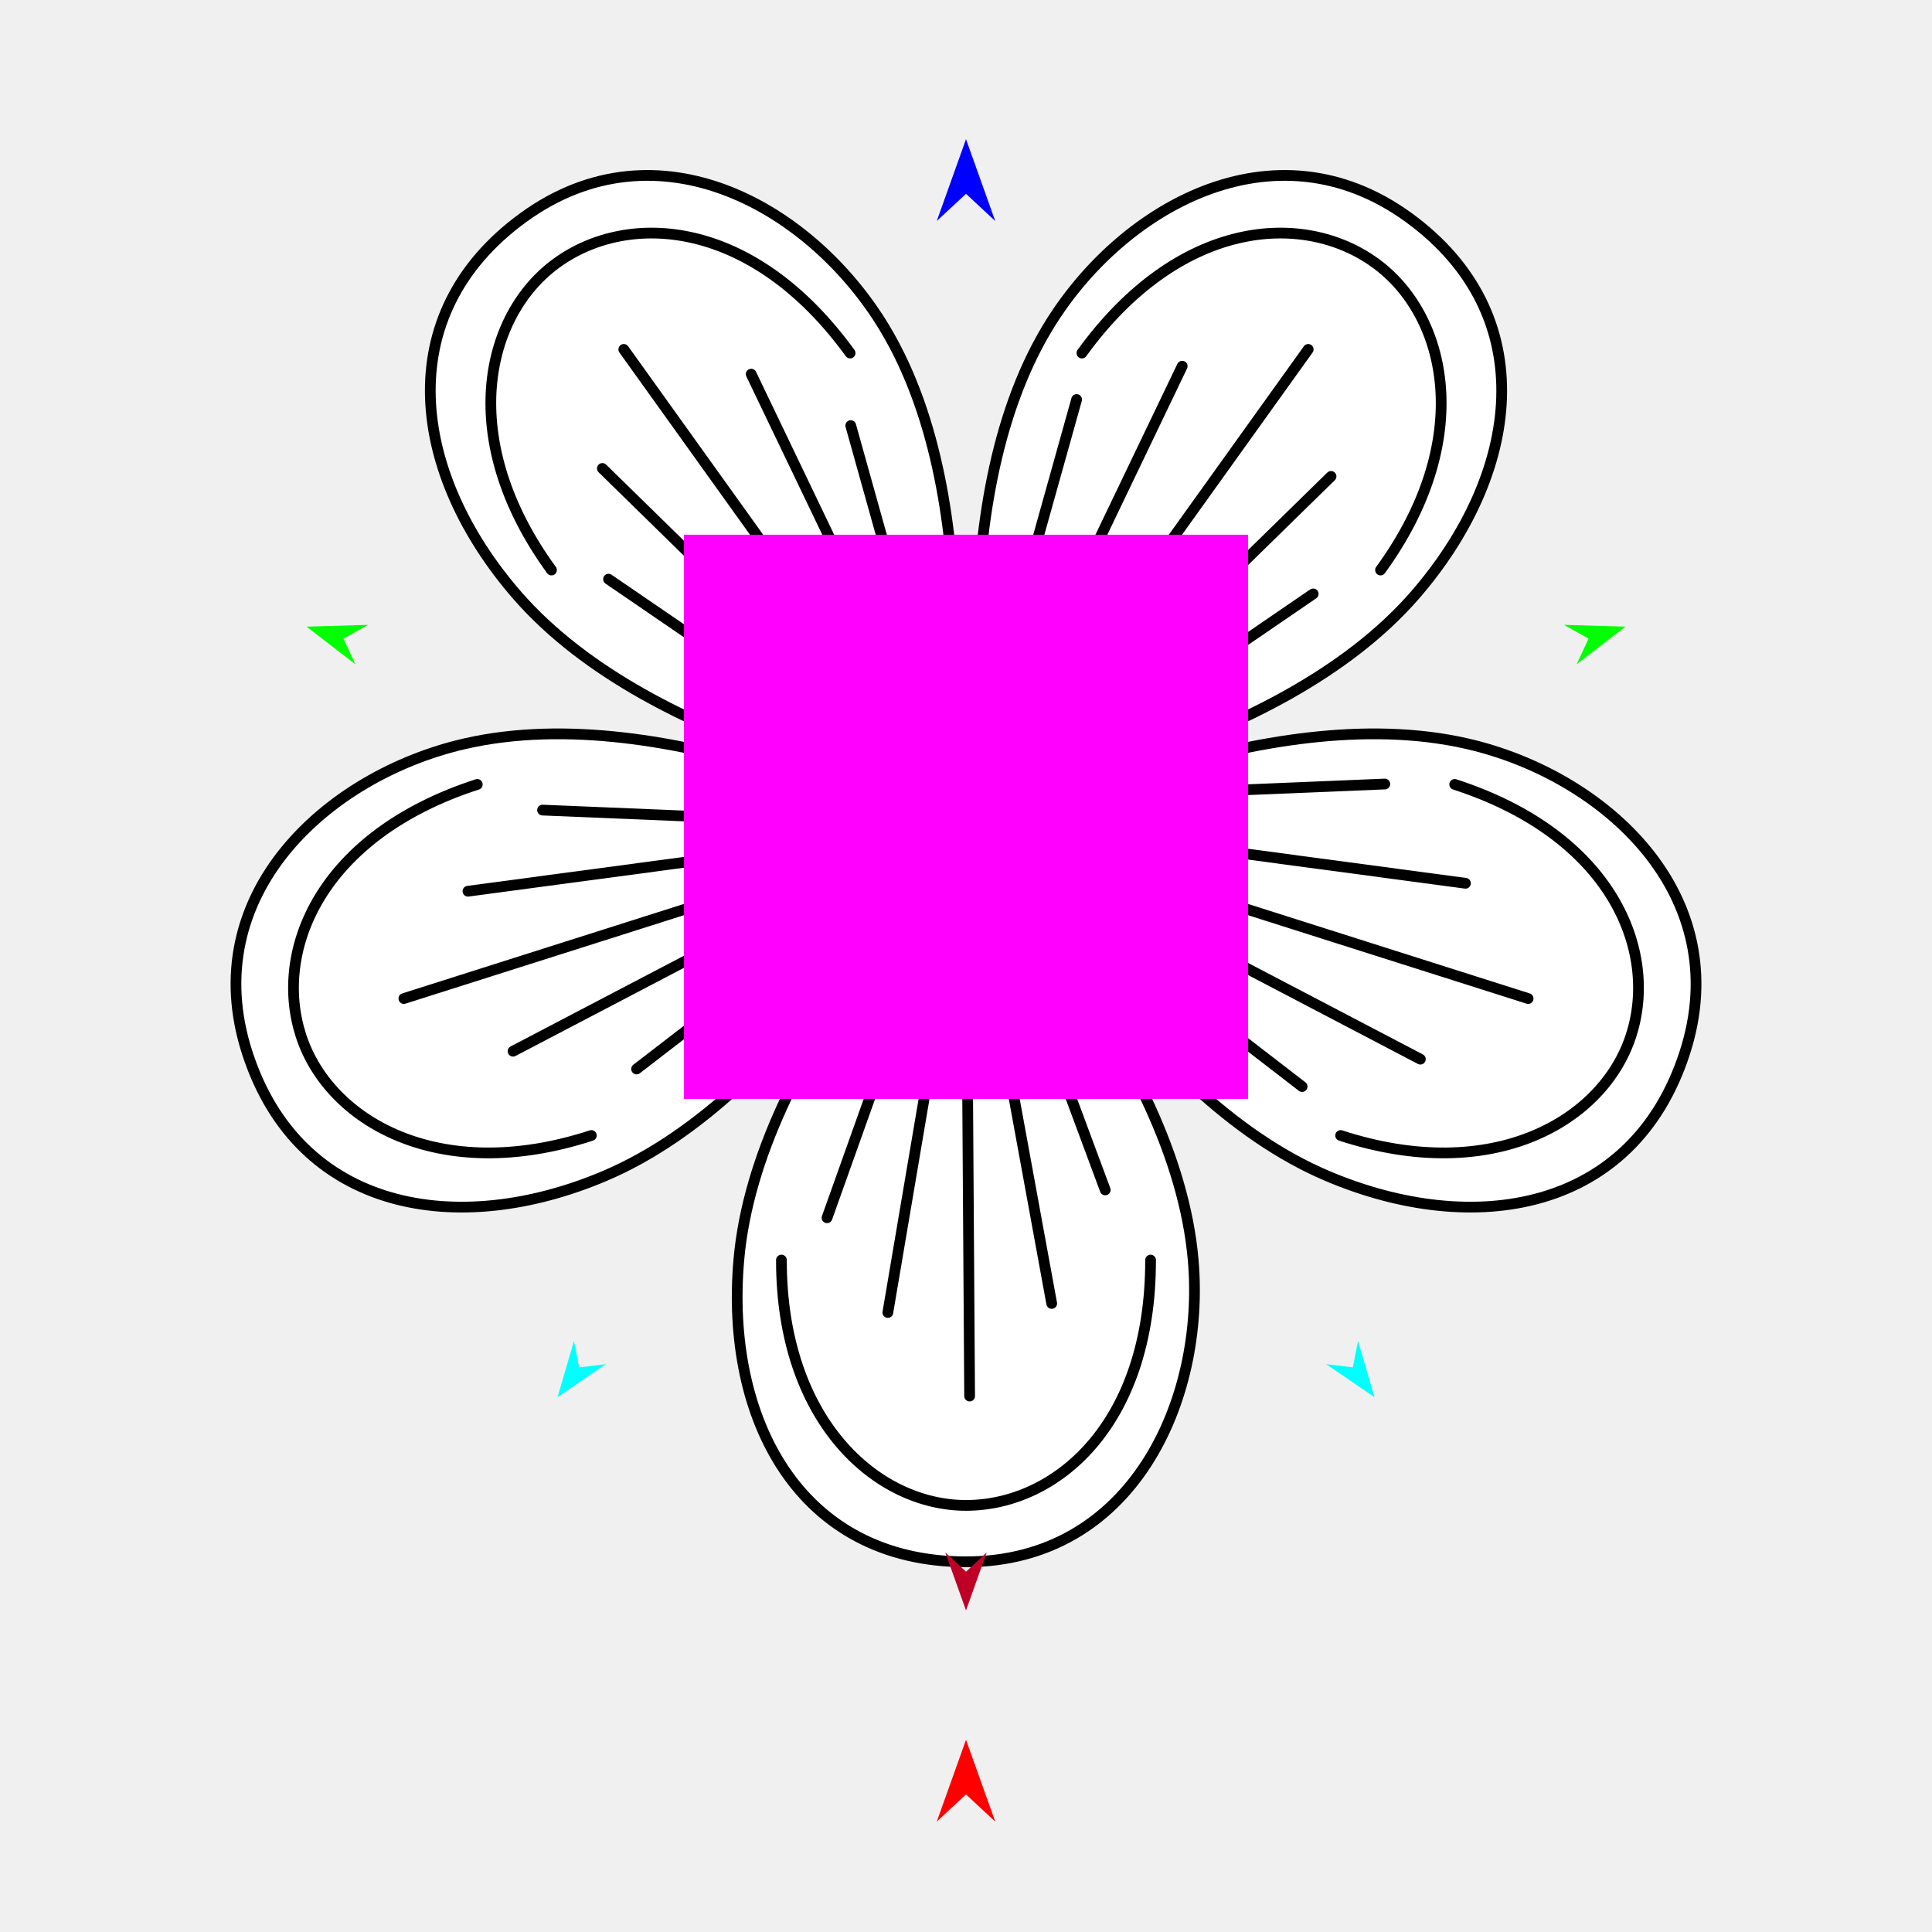
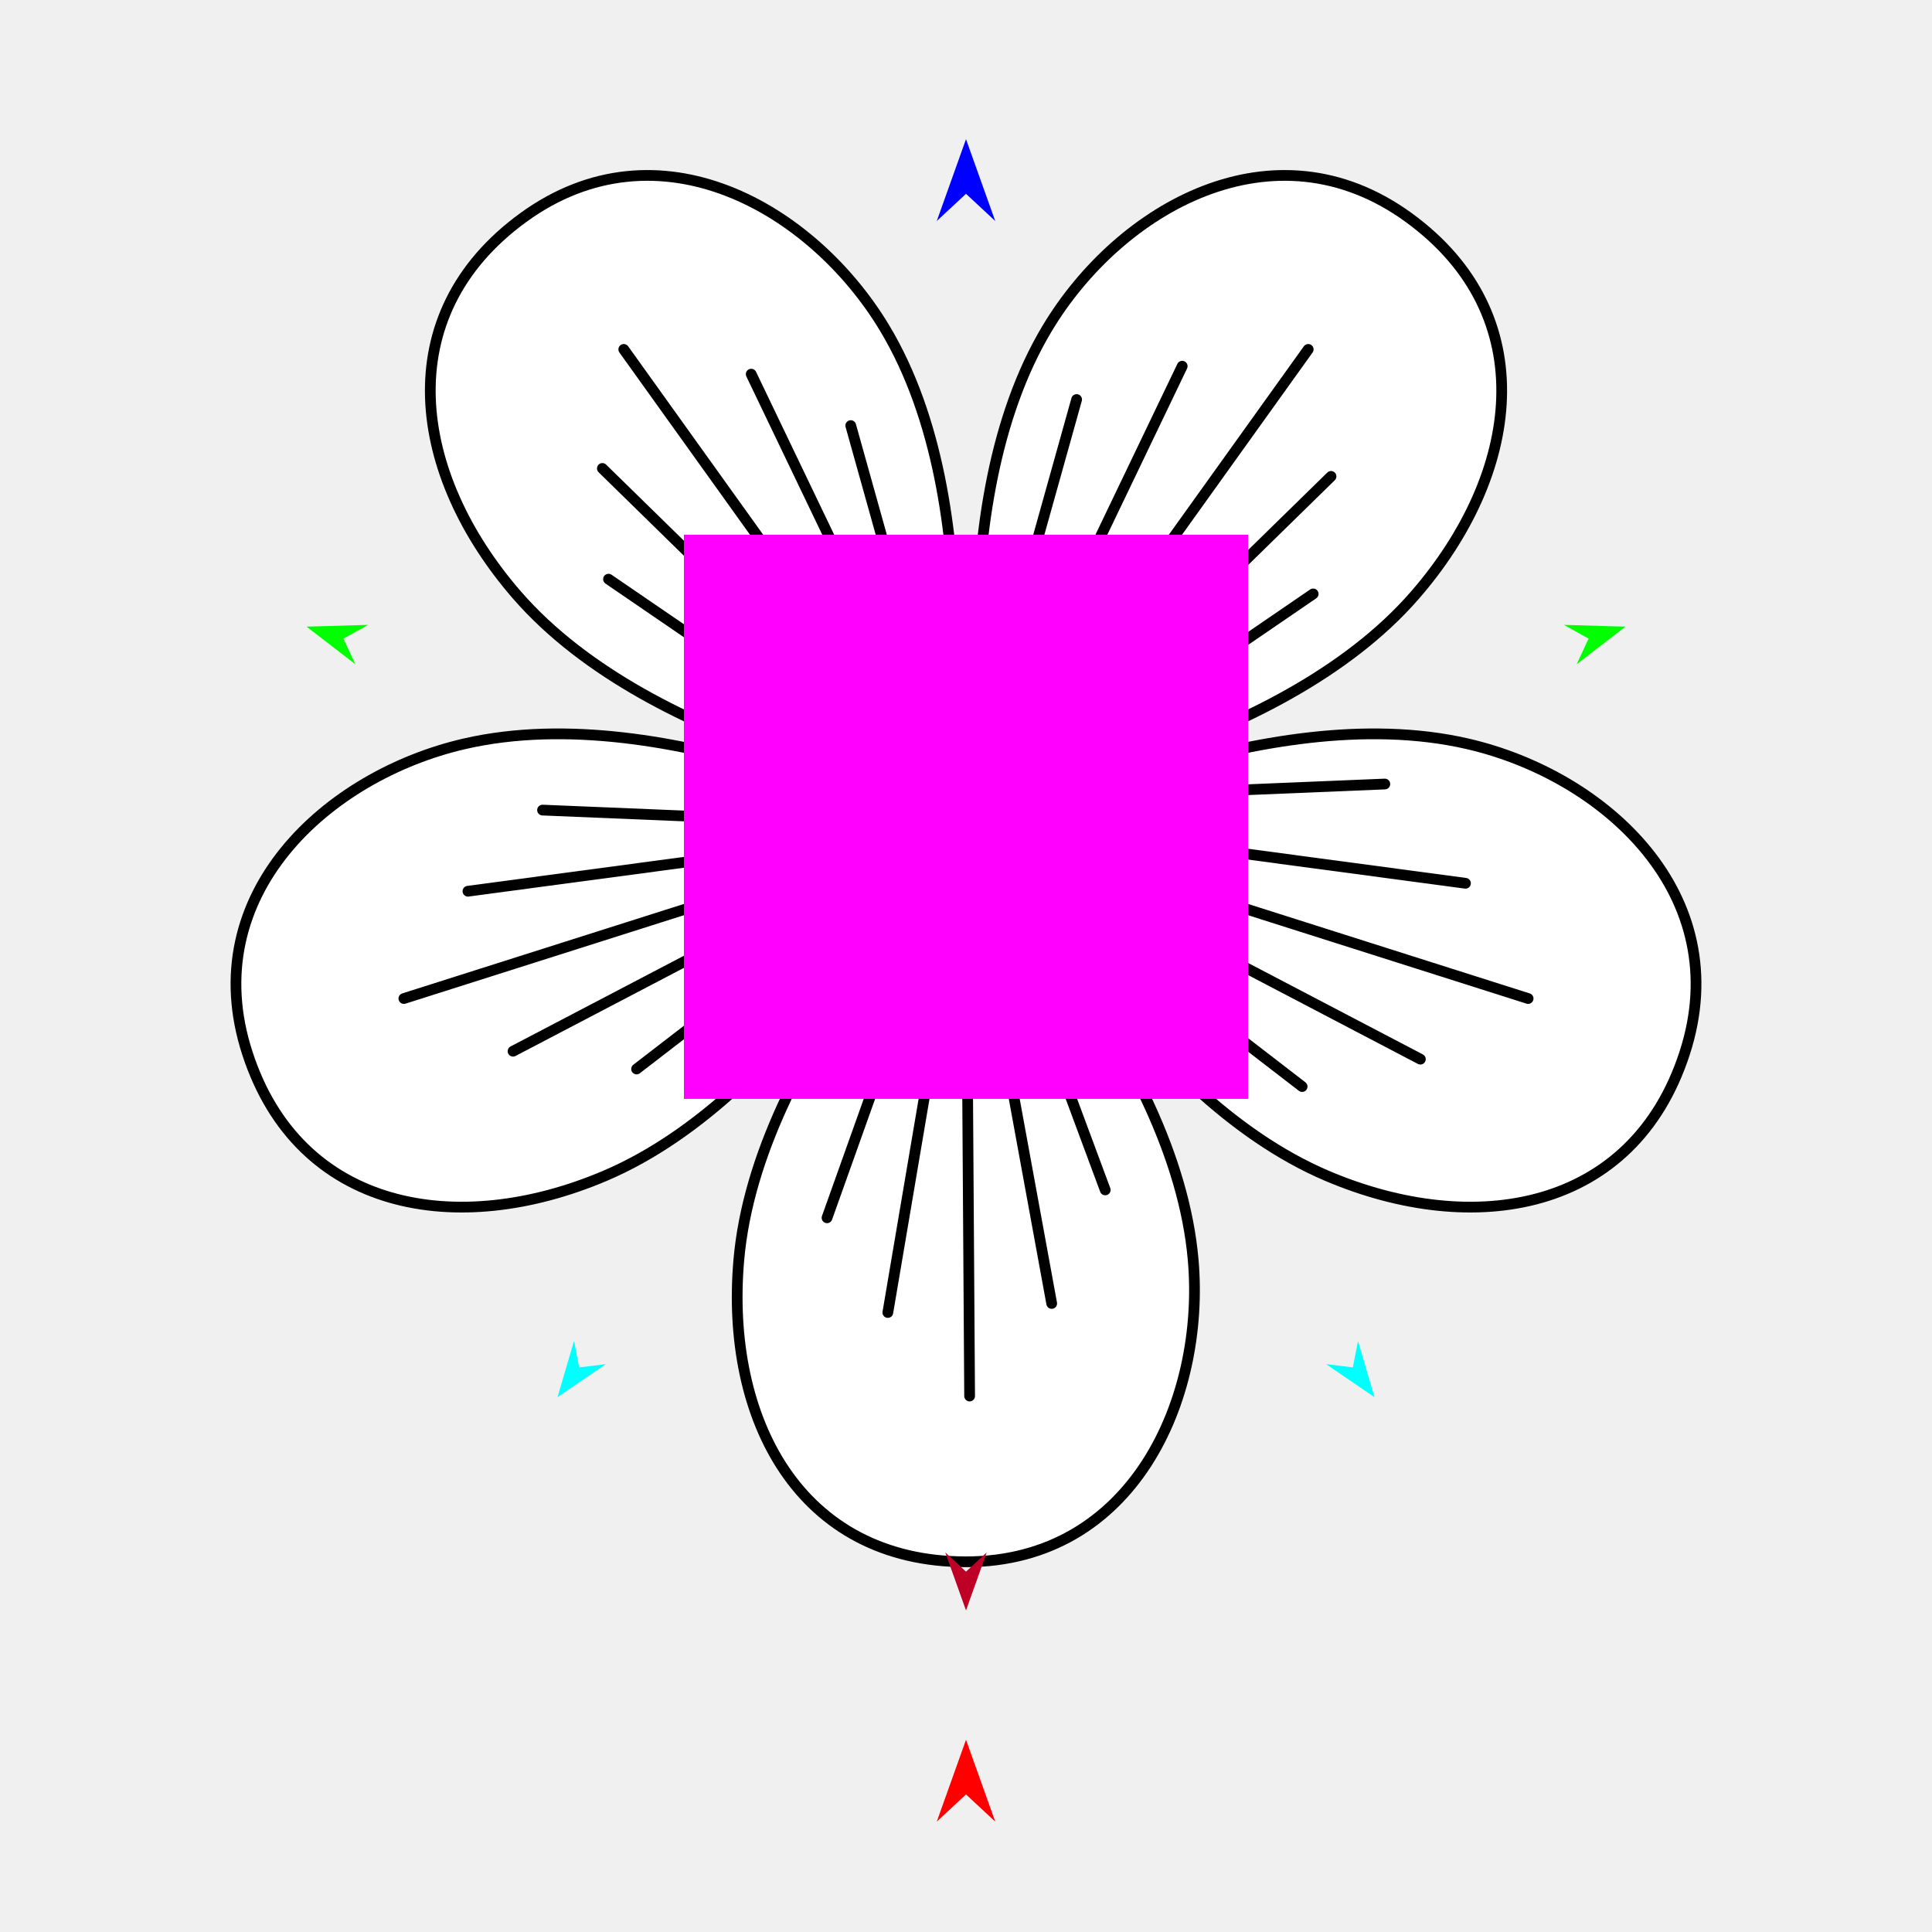
<svg xmlns="http://www.w3.org/2000/svg" version="1.1" id="Frame_0" width="720px" height="720px">
  <g id="flower">
    <g id="flower">
      <path fill="#ffffff" fill-rule="evenodd" stroke="none" d="M 360.000 582.033 C 422.104 582.033 449.227 521.647 444.659 469.507 C 437.840 391.667 360.008 315.127 360.000 315.112 C 359.992 315.127 282.160 391.667 275.341 469.507 C 270.143 528.839 297.895 582.033 360.000 582.033 Z" />
-       <path fill="none" stroke="#000000" stroke-width="4" stroke-linecap="round" stroke-linejoin="round" d="M 360.000 561.016 C 393.394 561.016 428.856 531.155 428.785 469.589 M 291.215 469.589 C 291.144 529.411 326.606 561.016 360.000 561.016 M 360.000 315.112 C 360.449 383.497 360.899 451.883 361.348 520.269 M 275.341 469.507 C 270.143 528.839 297.895 582.033 360.000 582.033 C 422.104 582.033 449.227 521.647 444.659 469.507 C 437.840 391.667 360.008 315.127 360.000 315.112 C 359.992 315.127 282.160 391.667 275.341 469.507 " />
+       <path fill="none" stroke="#000000" stroke-width="4" stroke-linecap="round" stroke-linejoin="round" d="M 360.000 315.112 C 360.449 383.497 360.899 451.883 361.348 520.269 M 275.341 469.507 C 270.143 528.839 297.895 582.033 360.000 582.033 C 422.104 582.033 449.227 521.647 444.659 469.507 C 437.840 391.667 360.008 315.127 360.000 315.112 C 359.992 315.127 282.160 391.667 275.341 469.507 " />
      <path fill="#ffffff" fill-rule="evenodd" stroke="none" d="M 627.813 392.494 C 647.004 333.429 597.955 288.975 546.955 277.207 C 470.818 259.638 373.973 310.008 373.955 310.011 C 373.968 310.024 422.710 407.699 494.633 438.238 C 549.455 461.516 608.621 451.559 627.813 392.494 Z" />
-       <path fill="none" stroke="#000000" stroke-width="4" stroke-linecap="round" stroke-linejoin="round" d="M 607.824 386.000 C 618.144 354.240 600.703 311.287 542.128 292.329 M 499.616 423.166 C 556.488 441.720 597.505 417.760 607.824 386.000 M 373.955 310.011 C 439.133 330.717 504.310 351.422 569.488 372.127 M 494.633 438.238 C 549.455 461.516 608.621 451.559 627.813 392.494 C 647.004 333.429 597.955 288.975 546.955 277.207 C 470.818 259.638 373.973 310.008 373.955 310.011 C 373.968 310.024 422.710 407.699 494.633 438.238 " />
+       <path fill="none" stroke="#000000" stroke-width="4" stroke-linecap="round" stroke-linejoin="round" d="M 373.955 310.011 C 439.133 330.717 504.310 351.422 569.488 372.127 M 494.633 438.238 C 549.455 461.516 608.621 451.559 627.813 392.494 C 647.004 333.429 597.955 288.975 546.955 277.207 C 470.818 259.638 373.973 310.008 373.955 310.011 C 373.968 310.024 422.710 407.699 494.633 438.238 " />
      <path fill="#ffffff" fill-rule="evenodd" stroke="none" d="M 524.929 81.036 C 474.686 44.532 417.250 77.443 390.298 122.309 C 350.062 189.291 368.040 296.961 368.037 296.979 C 368.053 296.971 476.009 280.798 527.279 221.832 C 566.359 176.886 575.173 117.540 524.929 81.036 Z" />
-       <path fill="none" stroke="#000000" stroke-width="4" stroke-linecap="round" stroke-linejoin="round" d="M 512.576 98.039 C 485.560 78.410 439.319 81.724 403.188 131.573 M 514.485 212.436 C 549.705 164.080 539.593 117.667 512.576 98.039 M 368.037 296.979 C 407.870 241.390 447.703 185.800 487.535 130.211 M 527.279 221.832 C 566.359 176.886 575.173 117.540 524.929 81.036 C 474.686 44.532 417.250 77.443 390.298 122.309 C 350.062 189.291 368.040 296.961 368.037 296.979 C 368.053 296.971 476.009 280.798 527.279 221.832 " />
+       <path fill="none" stroke="#000000" stroke-width="4" stroke-linecap="round" stroke-linejoin="round" d="M 368.037 296.979 C 407.870 241.390 447.703 185.800 487.535 130.211 M 527.279 221.832 C 566.359 176.886 575.173 117.540 524.929 81.036 C 474.686 44.532 417.250 77.443 390.298 122.309 C 350.062 189.291 368.040 296.961 368.037 296.979 C 368.053 296.971 476.009 280.798 527.279 221.832 " />
      <path fill="#ffffff" fill-rule="evenodd" stroke="none" d="M 92.188 392.495 C 72.996 333.430 122.045 288.975 173.045 277.207 C 249.182 259.638 346.027 310.008 346.045 310.011 C 346.033 310.024 297.290 407.699 225.367 438.238 C 170.545 461.516 111.379 451.560 92.188 392.495 Z" />
-       <path fill="none" stroke="#000000" stroke-width="4" stroke-linecap="round" stroke-linejoin="round" d="M 112.176 386.000 C 101.856 354.240 119.297 311.287 177.872 292.329 M 220.384 423.166 C 163.512 441.720 122.495 417.760 112.176 386.000 M 346.045 310.011 C 280.867 330.717 215.690 351.422 150.512 372.127 M 225.367 438.238 C 170.545 461.516 111.379 451.560 92.188 392.495 C 72.996 333.430 122.045 288.975 173.045 277.207 C 249.182 259.638 346.027 310.008 346.045 310.011 C 346.033 310.024 297.290 407.699 225.367 438.238 " />
+       <path fill="none" stroke="#000000" stroke-width="4" stroke-linecap="round" stroke-linejoin="round" d="M 346.045 310.011 C 280.867 330.717 215.690 351.422 150.512 372.127 M 225.367 438.238 C 170.545 461.516 111.379 451.560 92.188 392.495 C 72.996 333.430 122.045 288.975 173.045 277.207 C 249.182 259.638 346.027 310.008 346.045 310.011 C 346.033 310.024 297.290 407.699 225.367 438.238 " />
      <path fill="#ffffff" fill-rule="evenodd" stroke="none" d="M 195.070 81.036 C 245.314 44.532 302.750 77.443 329.702 122.310 C 369.938 189.292 351.960 296.961 351.963 296.979 C 351.947 296.971 243.991 280.798 192.721 221.832 C 153.641 176.886 144.827 117.540 195.070 81.036 Z" />
-       <path fill="none" stroke="#000000" stroke-width="4" stroke-linecap="round" stroke-linejoin="round" d="M 207.424 98.039 C 234.440 78.410 280.681 81.724 316.812 131.573 M 205.515 212.436 C 170.295 164.080 180.407 117.667 207.424 98.039 M 351.963 296.979 C 312.130 241.390 272.297 185.800 232.465 130.211 M 192.721 221.832 C 153.641 176.886 144.827 117.540 195.070 81.036 C 245.314 44.532 302.750 77.443 329.702 122.310 C 369.938 189.292 351.960 296.961 351.963 296.979 C 351.947 296.971 243.991 280.798 192.721 221.832 " />
+       <path fill="none" stroke="#000000" stroke-width="4" stroke-linecap="round" stroke-linejoin="round" d="M 351.963 296.979 C 312.130 241.390 272.297 185.800 232.465 130.211 M 192.721 221.832 C 153.641 176.886 144.827 117.540 195.070 81.036 C 245.314 44.532 302.750 77.443 329.702 122.310 C 369.938 189.292 351.960 296.961 351.963 296.979 C 351.947 296.971 243.991 280.798 192.721 221.832 " />
      <path fill="none" stroke="#000000" stroke-width="4" stroke-linecap="round" stroke-linejoin="round" d="M 360.375 315.129 C 350.540 373.129 340.706 431.130 330.871 489.131 " />
      <path fill="none" stroke="#000000" stroke-width="4" stroke-linecap="round" stroke-linejoin="round" d="M 372.960 312.892 C 425.083 340.169 477.206 367.446 529.329 394.722 " />
      <path fill="none" stroke="#000000" stroke-width="4" stroke-linecap="round" stroke-linejoin="round" d="M 369.893 300.968 C 411.941 259.825 453.990 218.681 496.038 177.538 " />
      <path fill="none" stroke="#000000" stroke-width="4" stroke-linecap="round" stroke-linejoin="round" d="M 349.314 308.723 C 291.005 316.528 232.696 324.332 174.387 332.136 " />
      <path fill="none" stroke="#000000" stroke-width="4" stroke-linecap="round" stroke-linejoin="round" d="M 356.275 298.566 C 330.834 245.523 305.393 192.480 279.952 139.436 " />
      <path fill="none" stroke="#000000" stroke-width="4" stroke-linecap="round" stroke-linejoin="round" d="M 360.150 312.165 C 370.746 370.031 381.342 427.898 391.938 485.765 " />
      <path fill="none" stroke="#000000" stroke-width="4" stroke-linecap="round" stroke-linejoin="round" d="M 371.211 305.759 C 429.520 313.563 487.829 321.368 546.138 329.173 " />
      <path fill="none" stroke="#000000" stroke-width="4" stroke-linecap="round" stroke-linejoin="round" d="M 364.251 295.603 C 389.692 242.559 415.133 189.516 440.574 136.473 " />
      <path fill="none" stroke="#000000" stroke-width="4" stroke-linecap="round" stroke-linejoin="round" d="M 347.566 309.929 C 295.443 337.205 243.319 364.482 191.196 391.758 " />
      <path fill="none" stroke="#000000" stroke-width="4" stroke-linecap="round" stroke-linejoin="round" d="M 350.632 298.004 C 308.584 256.861 266.535 215.718 224.487 174.575 " />
      <path fill="none" stroke="#000000" stroke-width="4" stroke-linecap="round" stroke-linejoin="round" d="M 357.749 314.891 C 341.236 361.206 324.723 407.520 308.209 453.835 " />
      <path fill="none" stroke="#000000" stroke-width="4" stroke-linecap="round" stroke-linejoin="round" d="M 368.433 314.877 C 407.377 344.894 446.322 374.911 485.267 404.928 " />
      <path fill="none" stroke="#000000" stroke-width="4" stroke-linecap="round" stroke-linejoin="round" d="M 367.639 304.617 C 408.222 276.854 448.804 249.091 489.386 221.328 " />
      <path fill="none" stroke="#000000" stroke-width="4" stroke-linecap="round" stroke-linejoin="round" d="M 349.575 308.013 C 300.447 305.974 251.319 303.936 202.191 301.897 " />
      <path fill="none" stroke="#000000" stroke-width="4" stroke-linecap="round" stroke-linejoin="round" d="M 356.778 300.663 C 343.536 253.310 330.293 205.956 317.051 158.603 " />
      <path fill="none" stroke="#000000" stroke-width="4" stroke-linecap="round" stroke-linejoin="round" d="M 360.526 305.174 C 377.646 351.267 394.767 397.361 411.887 443.454 " />
      <path fill="none" stroke="#000000" stroke-width="4" stroke-linecap="round" stroke-linejoin="round" d="M 368.700 298.296 C 417.828 296.257 466.956 294.218 516.084 292.180 " />
      <path fill="none" stroke="#000000" stroke-width="4" stroke-linecap="round" stroke-linejoin="round" d="M 361.497 290.946 C 374.740 243.593 387.982 196.239 401.224 148.886 " />
      <path fill="none" stroke="#000000" stroke-width="4" stroke-linecap="round" stroke-linejoin="round" d="M 354.070 308.330 C 315.125 338.347 276.181 368.365 237.236 398.382 " />
      <path fill="none" stroke="#000000" stroke-width="4" stroke-linecap="round" stroke-linejoin="round" d="M 348.523 299.127 C 307.940 271.364 267.357 243.601 226.775 215.838 " />
      <path fill="#ffffff" fill-rule="evenodd" stroke="#000000" stroke-width="4" stroke-linecap="round" stroke-linejoin="round" d="M 360.000 241.247 C 396.880 241.247 426.631 270.998 426.631 307.878 C 426.631 344.758 396.880 374.509 360.000 374.509 C 323.120 374.509 293.369 344.758 293.369 307.878 C 293.369 270.998 323.120 241.247 360.000 241.247 Z" />
    </g>
    <g id="specs_2">
      <path fill="#ff00ff" fill-rule="evenodd" stroke="none" d="M 254.875 199.275 C 254.896 199.275 465.104 199.275 465.125 199.275 C 465.125 199.296 465.125 409.504 465.125 409.525 C 465.104 409.525 254.896 409.525 254.875 409.525 C 254.875 409.504 254.875 199.296 254.875 199.275 Z" />
      <path fill="#ff0000" fill-rule="evenodd" stroke="none" d="M 360.000 648.363 C 360.001 648.366 370.893 678.863 370.894 678.866 C 370.893 678.865 360.001 668.731 360.000 668.730 C 359.999 668.731 349.107 678.865 349.106 678.866 C 349.107 678.863 359.999 648.366 360.000 648.363 Z" />
      <path fill="#be0027" fill-rule="evenodd" stroke="none" d="M 360.000 600.166 C 360.001 600.164 367.725 578.536 367.725 578.534 C 367.725 578.535 360.001 585.721 360.000 585.722 C 359.999 585.721 352.275 578.535 352.275 578.534 C 352.275 578.536 359.999 600.164 360.000 600.166 Z" />
      <path fill="#00ff00" fill-rule="evenodd" stroke="none" d="M 605.753 233.531 C 605.752 233.532 587.570 247.561 587.568 247.563 C 587.569 247.562 592.017 237.995 592.017 237.994 C 592.016 237.994 582.795 232.869 582.794 232.868 C 582.796 232.868 605.751 233.531 605.753 233.531 Z" />
      <path fill="#00ffff" fill-rule="evenodd" stroke="none" d="M 512.236 520.706 C 512.234 520.704 494.201 508.382 494.200 508.381 C 494.201 508.381 504.161 509.592 504.162 509.592 C 504.162 509.591 506.087 499.745 506.088 499.744 C 506.088 499.746 512.235 520.703 512.236 520.706 Z" />
      <path fill="#00ff00" fill-rule="evenodd" stroke="none" d="M 114.247 233.531 C 114.248 233.532 132.430 247.561 132.432 247.562 C 132.432 247.561 127.984 237.995 127.983 237.994 C 127.984 237.994 137.206 232.868 137.207 232.868 C 137.204 232.868 114.249 233.531 114.247 233.531 Z" />
      <path fill="#00ffff" fill-rule="evenodd" stroke="none" d="M 207.765 520.705 C 207.766 520.704 225.799 508.382 225.800 508.380 C 225.799 508.380 215.839 509.592 215.838 509.592 C 215.838 509.591 213.913 499.744 213.913 499.743 C 213.912 499.745 207.765 520.703 207.765 520.705 Z" />
      <path fill="#0000ff" fill-rule="evenodd" stroke="none" d="M 360.000 51.861 C 360.001 51.864 370.893 82.362 370.894 82.365 C 370.893 82.364 360.001 72.230 360.000 72.229 C 359.999 72.230 349.107 82.364 349.106 82.365 C 349.107 82.362 359.999 51.864 360.000 51.861 Z" />
    </g>
  </g>
</svg>
